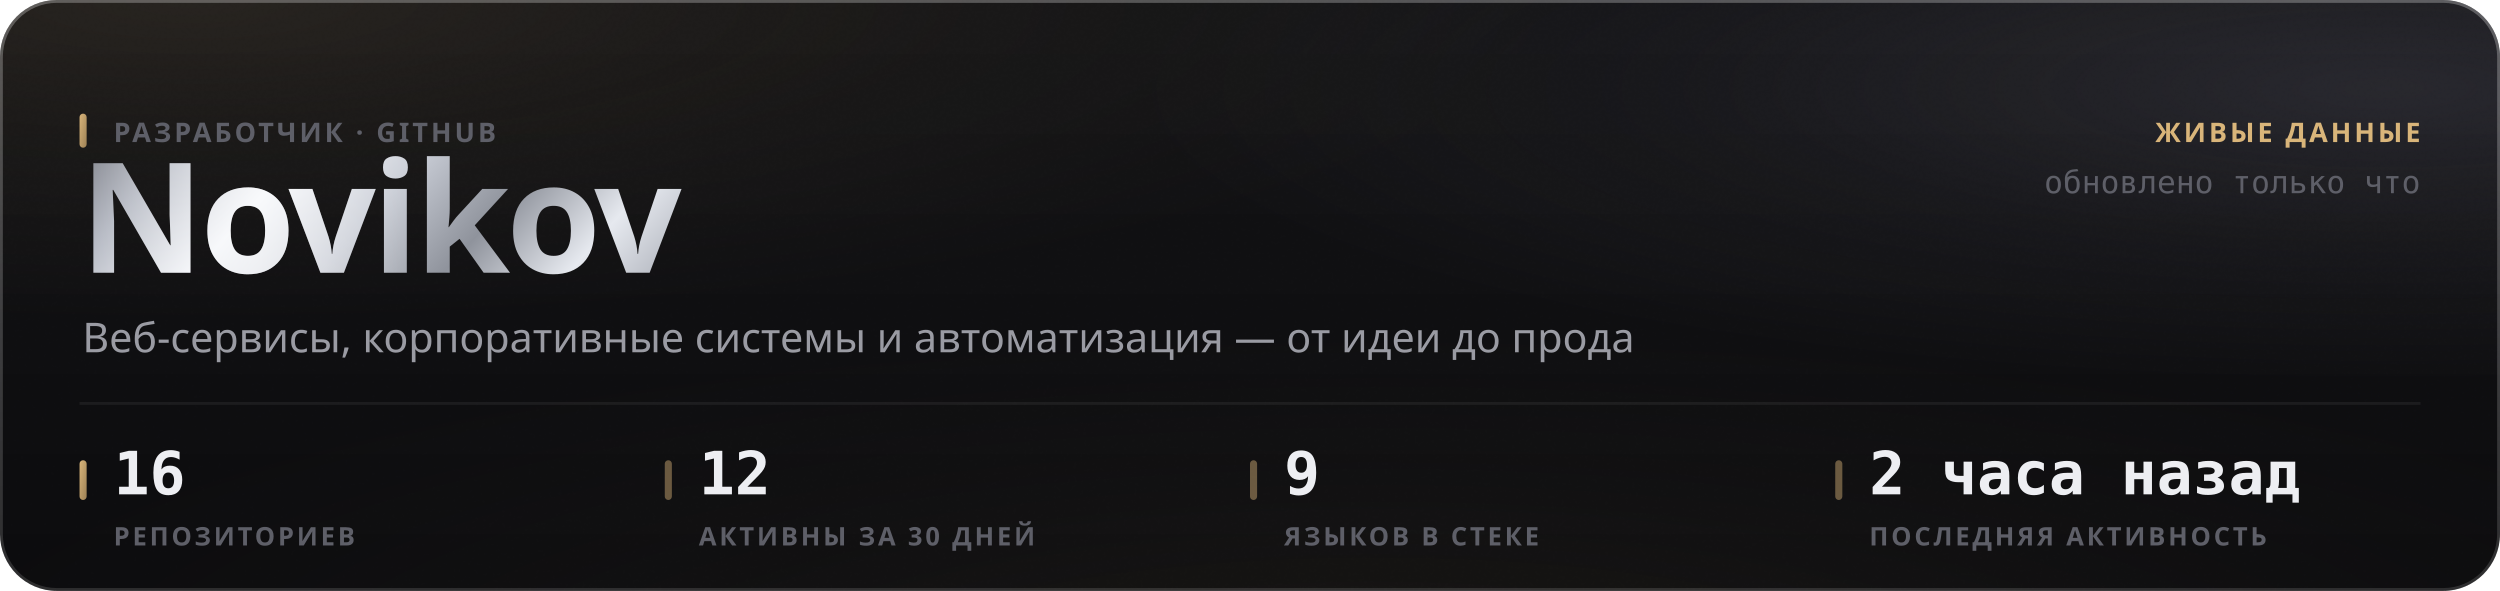
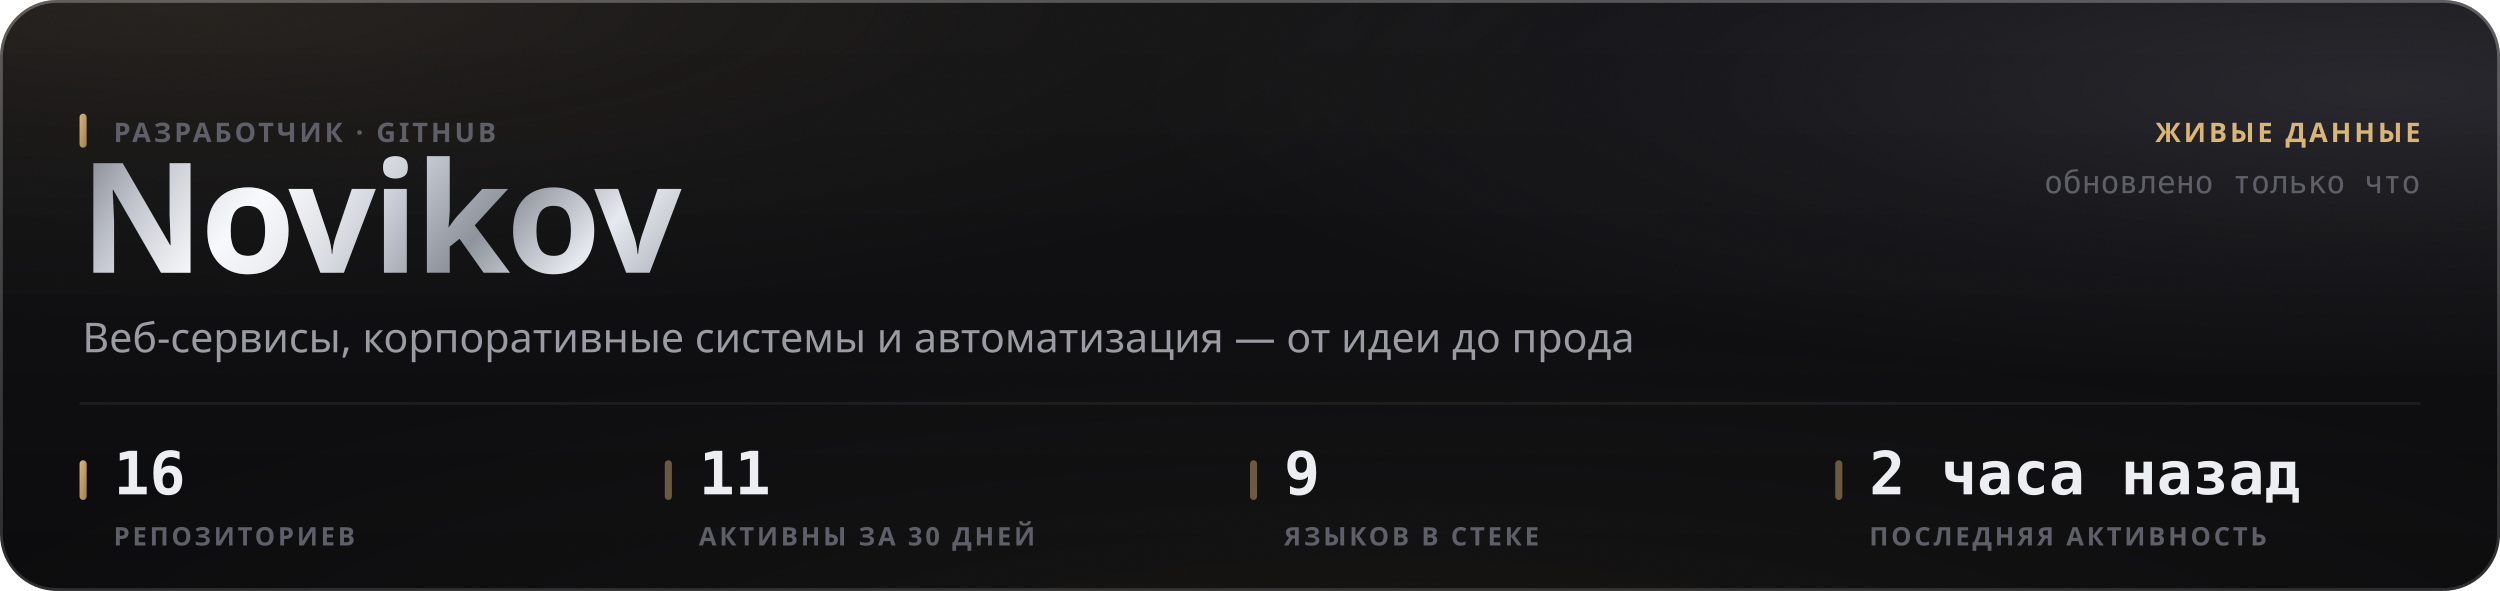
<svg xmlns="http://www.w3.org/2000/svg" width="880" height="208" viewBox="0 0 880 208" role="img">
  <style>
  text { font-family: -apple-system, BlinkMacSystemFont, 'Segoe UI', 'Noto Sans', Helvetica, Arial, sans-serif; }
  .mono { font-family: ui-monospace, 'SF Mono', 'Cascadia Mono', 'DejaVu Sans Mono', Menlo, Consolas, monospace; font-variant-numeric: tabular-nums; }
  .caps { letter-spacing: .1em; text-transform: uppercase; }

  @keyframes sheen  { from { transform: translateX(-120%); } to { transform: translateX(260%); } }
  @keyframes rise   { from { opacity: 0; transform: translateY(6px); } to { opacity: 1; transform: none; } }
  @keyframes slide  { from { opacity: 0; transform: translateX(-8px); } to { opacity: 1; transform: none; } }
  @keyframes grow   { from { transform: scaleY(0); } to { transform: scaleY(1); } }
  @keyframes widen  { from { transform: scaleX(0); } to { transform: scaleX(1); } }
  @keyframes draw   { from { stroke-dashoffset: 200; } to { stroke-dashoffset: 0; } }

  .sheen { animation: sheen 5.5s cubic-bezier(.45,0,.2,1) infinite; }
  .rise  { animation: rise .5s cubic-bezier(.16,1,.3,1) both; }
  .slide { animation: slide .42s cubic-bezier(.16,1,.3,1) both; }
  .bar   { transform-box: fill-box; transform-origin: 50% 100%;
           animation: grow .62s cubic-bezier(.16,1,.3,1) both; }
  .fill  { transform-box: fill-box; transform-origin: 0% 50%;
           animation: widen .8s cubic-bezier(.16,1,.3,1) both; }
  /* The hidden start state lives in the keyframes, never in the static rule.
     A renderer that ignores CSS animations then falls back to the FINISHED
     state — a drawn line, visible text — instead of an empty panel. */
  .spark { stroke-dasharray: 200;
           animation: draw 1.1s cubic-bezier(.16,1,.3,1) both; }

  @media (prefers-reduced-motion: reduce) {
    .sheen { animation: none; opacity: 0; }
    .rise, .slide, .bar, .fill, .spark { animation: none; opacity: 1; transform: none;
                                         stroke-dashoffset: 0; }
  }</style>
  <defs>
    <filter id="grain5" x="0" y="0" width="100%" height="100%">
      <feTurbulence type="fractalNoise" baseFrequency="0.85" numOctaves="3" stitchTiles="stitch" />
      <feColorMatrix type="saturate" values="0" />
    </filter>
    <linearGradient id="accent1" x1="0" y1="0" x2="1" y2="1">
      <stop offset="0%" stop-color="#d9b57a" />
      <stop offset="100%" stop-color="#9d8155" />
    </linearGradient>
    <radialGradient id="aurora6" cx="0.08" cy="0" r="0.55">
      <stop offset="0%" stop-color="#d9b47a" stop-opacity="0.1" />
      <stop offset="55%" stop-color="#d9b47a" stop-opacity="0.035" />
      <stop offset="100%" stop-color="#d9b47a" stop-opacity="0" />
    </radialGradient>
    <radialGradient id="aurora7" cx="0.95" cy="0.15" r="0.5">
      <stop offset="0%" stop-color="#706f83" stop-opacity="0.22" />
      <stop offset="55%" stop-color="#706f83" stop-opacity="0.077" />
      <stop offset="100%" stop-color="#706f83" stop-opacity="0" />
    </radialGradient>
    <radialGradient id="aurora8" cx="0.55" cy="1.15" r="0.6">
      <stop offset="0%" stop-color="#b39b74" stop-opacity="0.07" />
      <stop offset="55%" stop-color="#b39b74" stop-opacity="0.025" />
      <stop offset="100%" stop-color="#b39b74" stop-opacity="0" />
    </radialGradient>
    <linearGradient id="glass2" x1="0" y1="0" x2="0" y2="1">
      <stop offset="0%" stop-color="#ffffff" stop-opacity="0.036" />
      <stop offset="100%" stop-color="#ffffff" stop-opacity="0.007" />
    </linearGradient>
    <linearGradient id="rim3" x1="0" y1="0" x2="0" y2="1">
      <stop offset="0%" stop-color="#ffffff" stop-opacity="0.182" />
      <stop offset="100%" stop-color="#ffffff" stop-opacity="0.025" />
    </linearGradient>
    <linearGradient id="spec4" x1="0" y1="0" x2="1" y2="0">
      <stop offset="0%" stop-color="#ffffff" stop-opacity="0" />
      <stop offset="35%" stop-color="#ffffff" stop-opacity="0.336" />
      <stop offset="70%" stop-color="#ffffff" stop-opacity="0.118" />
      <stop offset="100%" stop-color="#ffffff" stop-opacity="0" />
    </linearGradient>
    <linearGradient id="metal9" x1="0" y1="0" x2="1" y2="0.25">
      <stop offset="0%" stop-color="#6e7078" />
      <stop offset="16.667%" stop-color="#b4b8c2" />
      <stop offset="33.333%" stop-color="#f2f4f8" />
      <stop offset="50%" stop-color="#c7cbd4" />
      <stop offset="66.667%" stop-color="#8f939c" />
      <stop offset="83.333%" stop-color="#e6e9ef" />
      <stop offset="100%" stop-color="#a7abb4" />
    </linearGradient>
    <linearGradient id="sheengrad11" x1="0" y1="0" x2="1" y2="0">
      <stop offset="0%" stop-color="#ffffff" stop-opacity="0" />
      <stop offset="50%" stop-color="#ffffff" stop-opacity="0.5" />
      <stop offset="100%" stop-color="#ffffff" stop-opacity="0" />
    </linearGradient>
    <clipPath id="wordclip10">
      <text x="28" y="96" font-size="54" font-weight="800" letter-spacing="-0.025em" font-family="-apple-system, BlinkMacSystemFont, 'Segoe UI', Helvetica, Arial, sans-serif">Novikov</text>
    </clipPath>
  </defs>
  <rect width="880" height="208" rx="20" fill="#0a0a0c" />
  <rect width="880" height="208" rx="20" fill="url(#aurora6)" />
  <rect width="880" height="208" rx="20" fill="url(#aurora7)" />
  <rect width="880" height="208" rx="20" fill="url(#aurora8)" />
  <rect width="880" height="208" rx="20" fill="url(#glass2)" />
  <rect width="880" height="208" rx="20" filter="url(#grain5)" opacity="0.085" style="mix-blend-mode:overlay" />
  <rect x=".5" y=".5" width="879" height="207" rx="19.5" fill="none" stroke="rgba(255,255,255,0.11)" />
  <rect x=".5" y=".5" width="879" height="207" rx="19.5" fill="none" stroke="url(#rim3)" />
  <path d="M20 1 H860" stroke="url(#spec4)" stroke-width="1.2" fill="none" />
  <g clip-path="url(#wordclip10)">
    <rect x="28" y="42" width="248.651" height="70.2" fill="url(#metal9)" />
    <rect class="sheen" x="28" y="42" width="124.325" height="70.2" fill="url(#sheengrad11)" />
  </g>
  <rect x="28" y="40" width="2.5" height="12" rx="1.25" fill="url(#accent1)" />
  <text x="40" y="50" font-size="9.5" font-weight="600" fill="#5e5f68" letter-spacing="0.11em">РАЗРАБОТЧИК · GITHUB</text>
  <text x="29" y="124" font-size="14.5" font-weight="400" fill="#9a9ba3">Веб-сервисы, корпоративные системы и автоматизация — от идеи до прода</text>
  <text x="852" y="50" font-size="9.5" font-weight="600" fill="#d9b57a" text-anchor="end" letter-spacing="0.11em">ЖИВЫЕ ДАННЫЕ</text>
  <text x="852" y="68" font-size="11" font-weight="400" fill="#5e5f68" text-anchor="end" class="mono">обновлено только что</text>
  <path d="M28 142 H852" stroke="rgba(255,255,255,0.06)" stroke-width="1" />
  <rect x="28" y="162" width="2.5" height="14" rx="1.25" fill="url(#accent1)" />
  <text x="40" y="174" font-size="21" font-weight="700" fill="#edeef2" class="mono rise" opacity="1">16</text>
  <text x="40" y="192" font-size="9" font-weight="600" fill="#5e5f68" letter-spacing="0.11em">РЕПОЗИТОРИЕВ</text>
  <rect x="234" y="162" width="2.5" height="14" rx="1.25" fill="rgba(217,181,122,0.45)" />
-   <text x="246" y="174" font-size="21" font-weight="700" fill="#edeef2" class="mono rise" opacity="1">12</text>
+   <text x="246" y="174" font-size="21" font-weight="700" fill="#edeef2" class="mono rise" opacity="1">11</text>
  <text x="246" y="192" font-size="9" font-weight="600" fill="#5e5f68" letter-spacing="0.11em">АКТИВНЫ ЗА 30 ДНЕЙ</text>
  <rect x="440" y="162" width="2.5" height="14" rx="1.25" fill="rgba(217,181,122,0.45)" />
  <text x="452" y="174" font-size="21" font-weight="700" fill="#edeef2" class="mono rise" opacity="1">9</text>
  <text x="452" y="192" font-size="9" font-weight="600" fill="#5e5f68" letter-spacing="0.11em">ЯЗЫКОВ В СТЕКЕ</text>
  <rect x="646" y="162" width="2.5" height="14" rx="1.25" fill="rgba(217,181,122,0.45)" />
  <text x="658" y="174" font-size="21" font-weight="700" fill="#edeef2" class="mono rise" opacity="1">2 часа назад</text>
  <text x="658" y="192" font-size="9" font-weight="600" fill="#5e5f68" letter-spacing="0.11em">ПОСЛЕДНЯЯ АКТИВНОСТЬ</text>
</svg>
